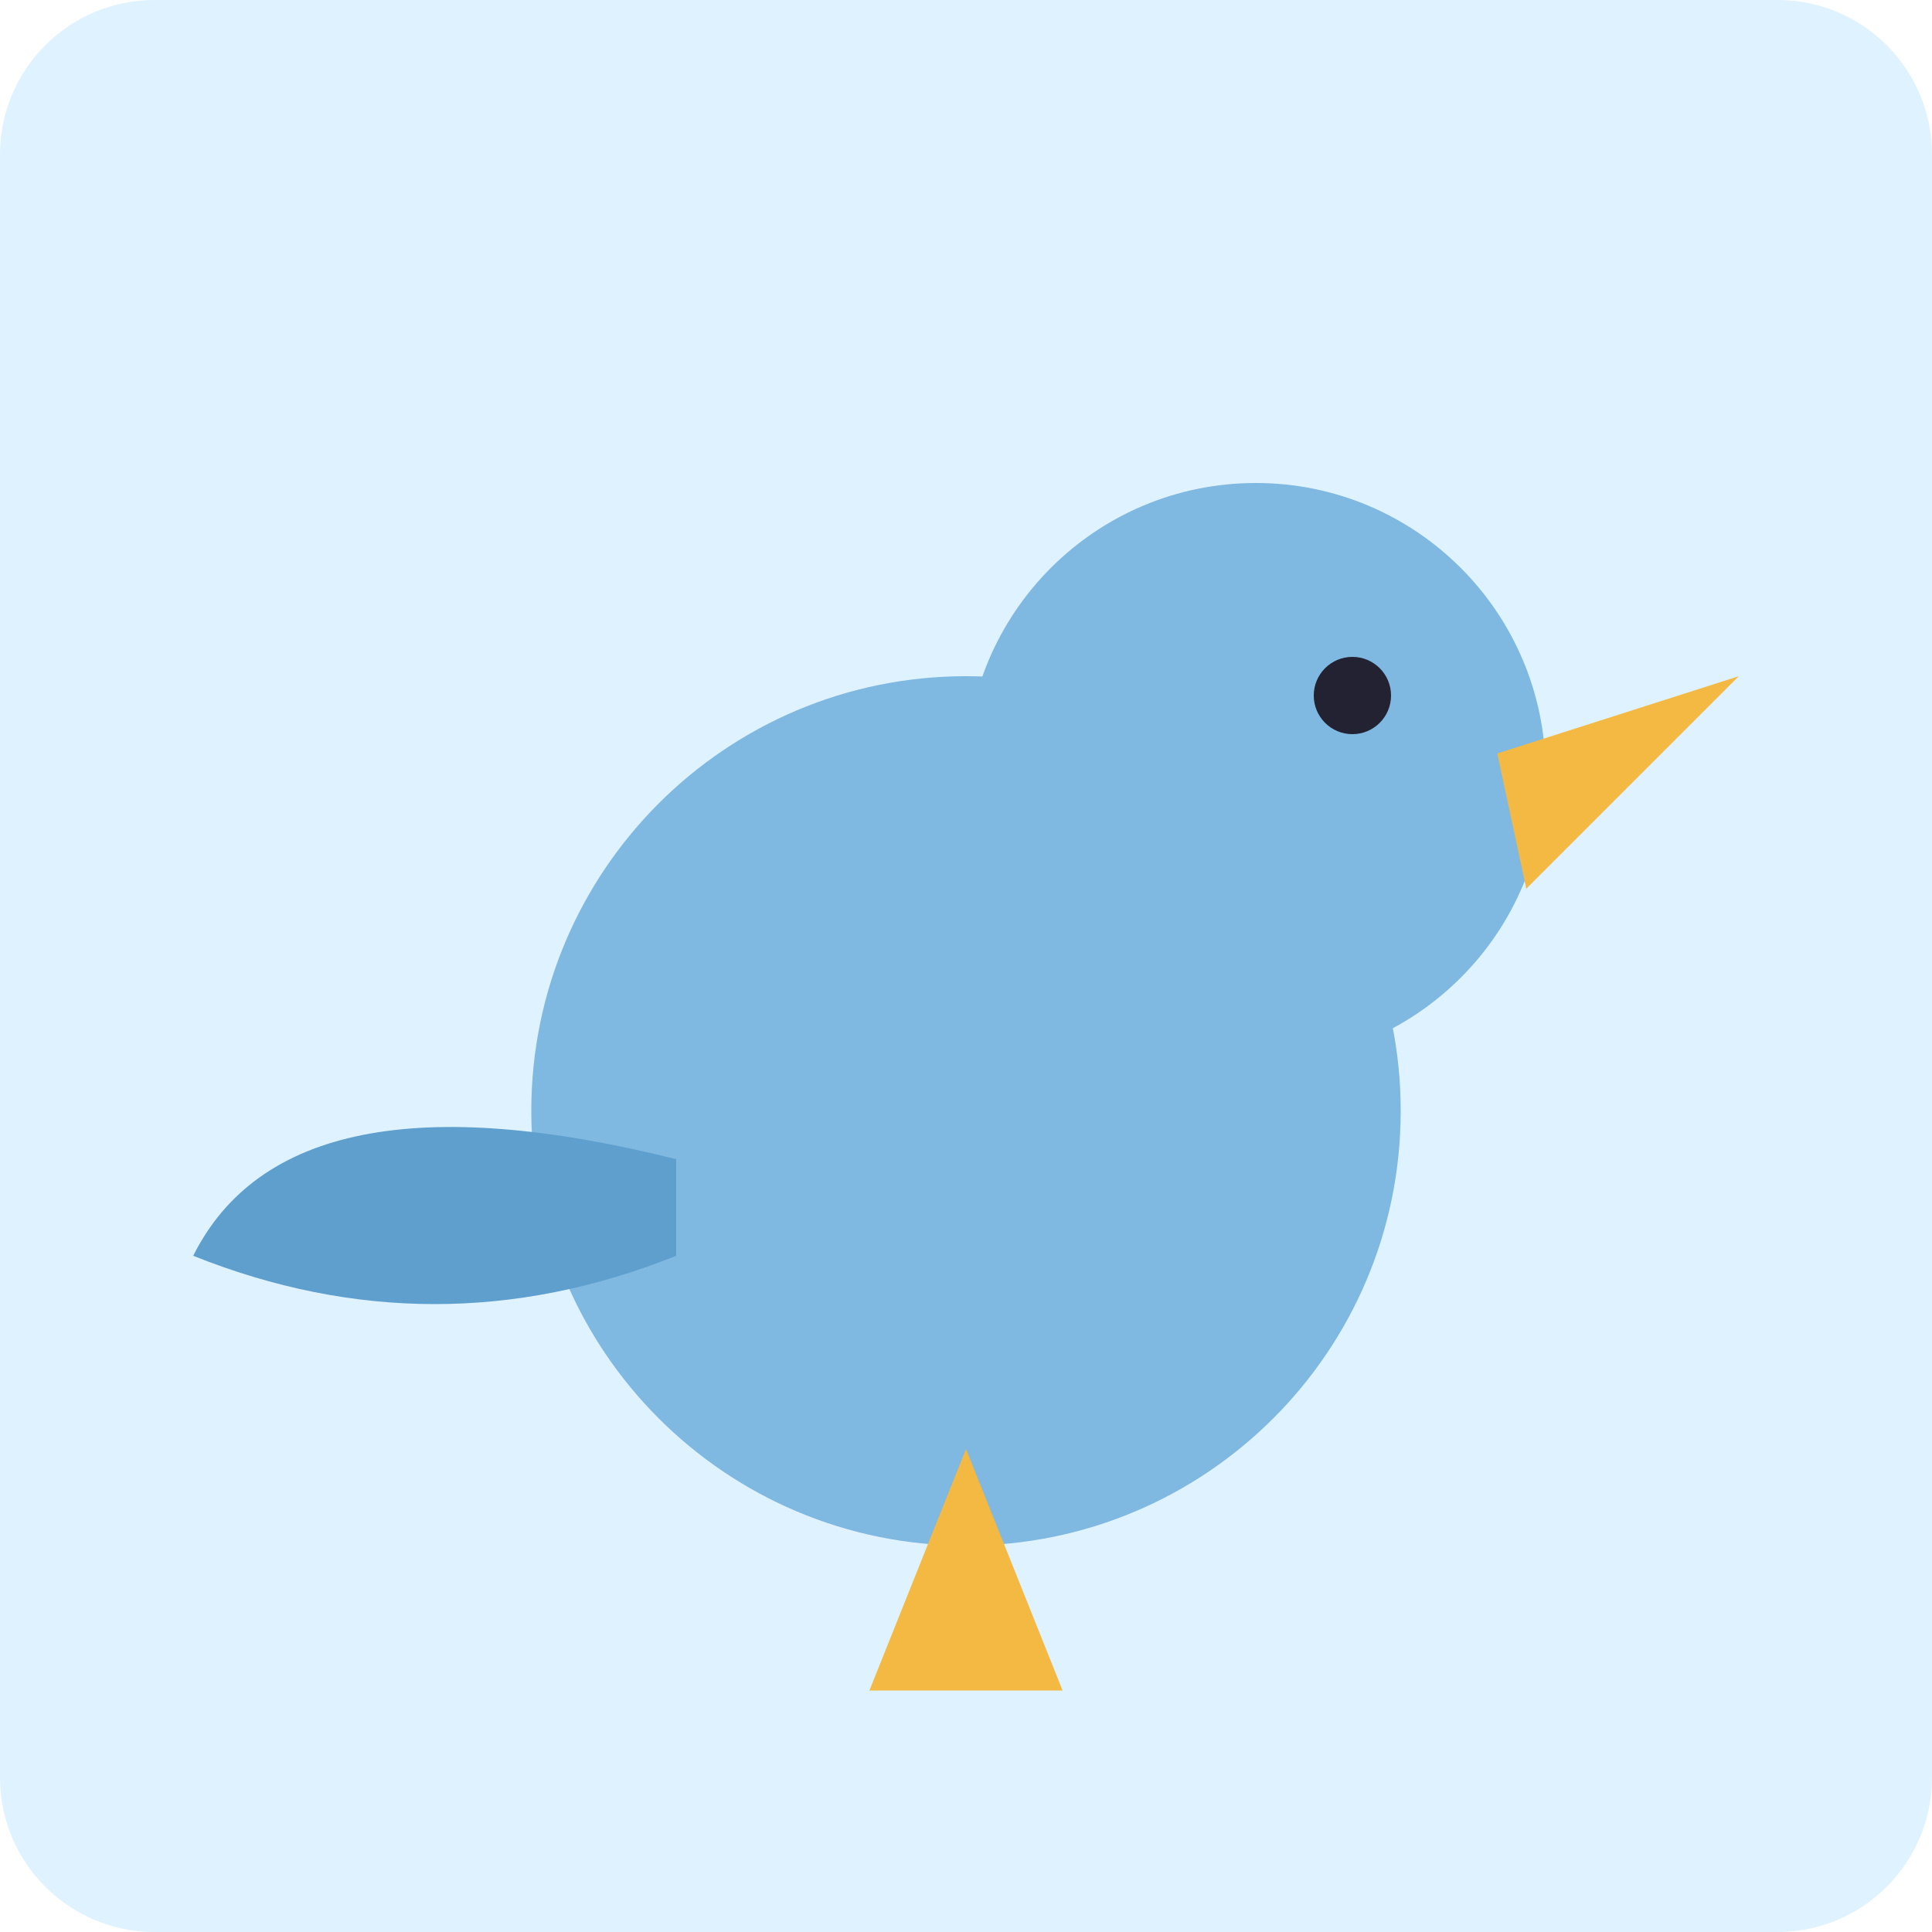
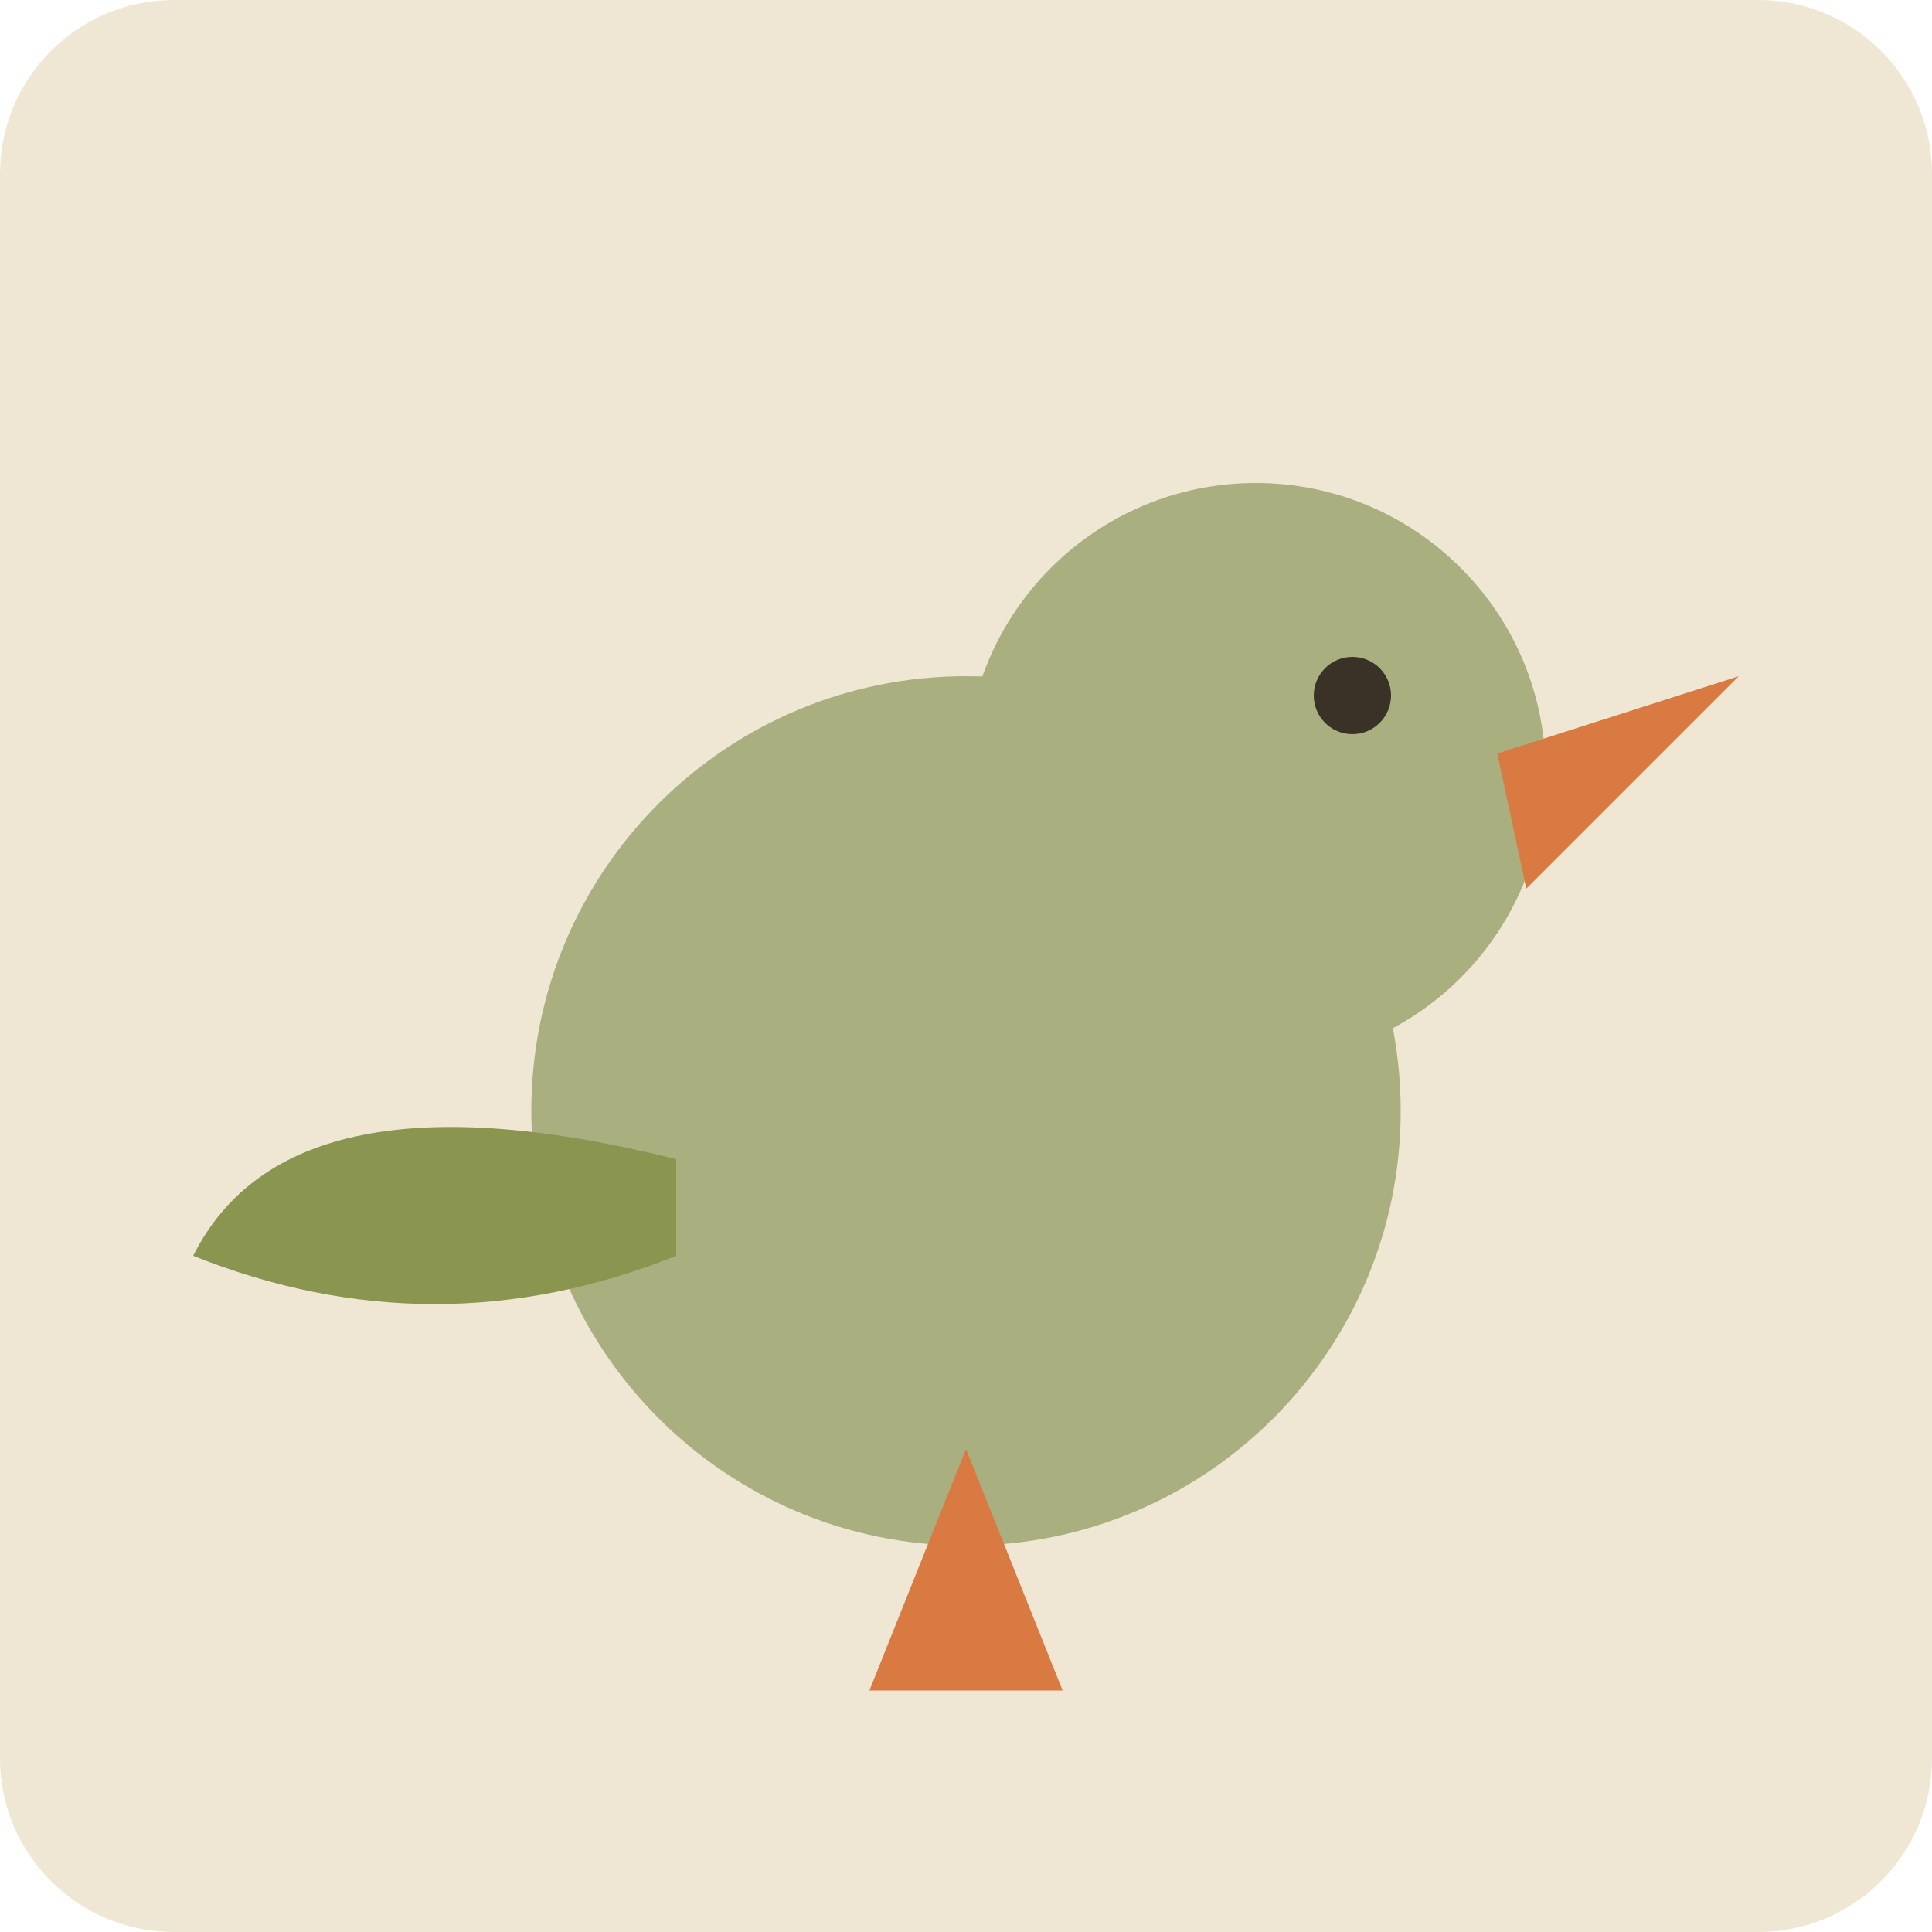
<svg xmlns="http://www.w3.org/2000/svg" viewBox="0 0 200 200">
-   <rect width="200" height="200" rx="16" fill="#dff2ff" />
-   <circle cx="100" cy="115" r="45" fill="#7fb8e0" />
-   <circle cx="130" cy="80" r="30" fill="#7fb8e0" />
-   <path d="M155 78 L180 70 L158 92 Z" fill="#f4b942" />
-   <circle cx="140" cy="72" r="4" fill="#223" />
-   <path d="M70 120 Q30 110 20 130 Q45 140 70 130 Z" fill="#5f9fce" />
-   <path d="M100 150 L90 175 L110 175 Z" fill="#f4b942" />
+   <rect width="200" height="200" rx="18" fill="#EFE7D3" />
+   <circle cx="100" cy="115" r="45" fill="#A9AF7E" />
+   <circle cx="130" cy="80" r="30" fill="#A9AF7E" />
+   <path d="M155 78 L180 70 L158 92 Z" fill="#D97A42" />
+   <circle cx="140" cy="72" r="4" fill="#3A3226" />
+   <path d="M70 120 Q30 110 20 130 Q45 140 70 130 Z" fill="#8A9550" />
+   <path d="M100 150 L90 175 L110 175 Z" fill="#D97A42" />
</svg>
